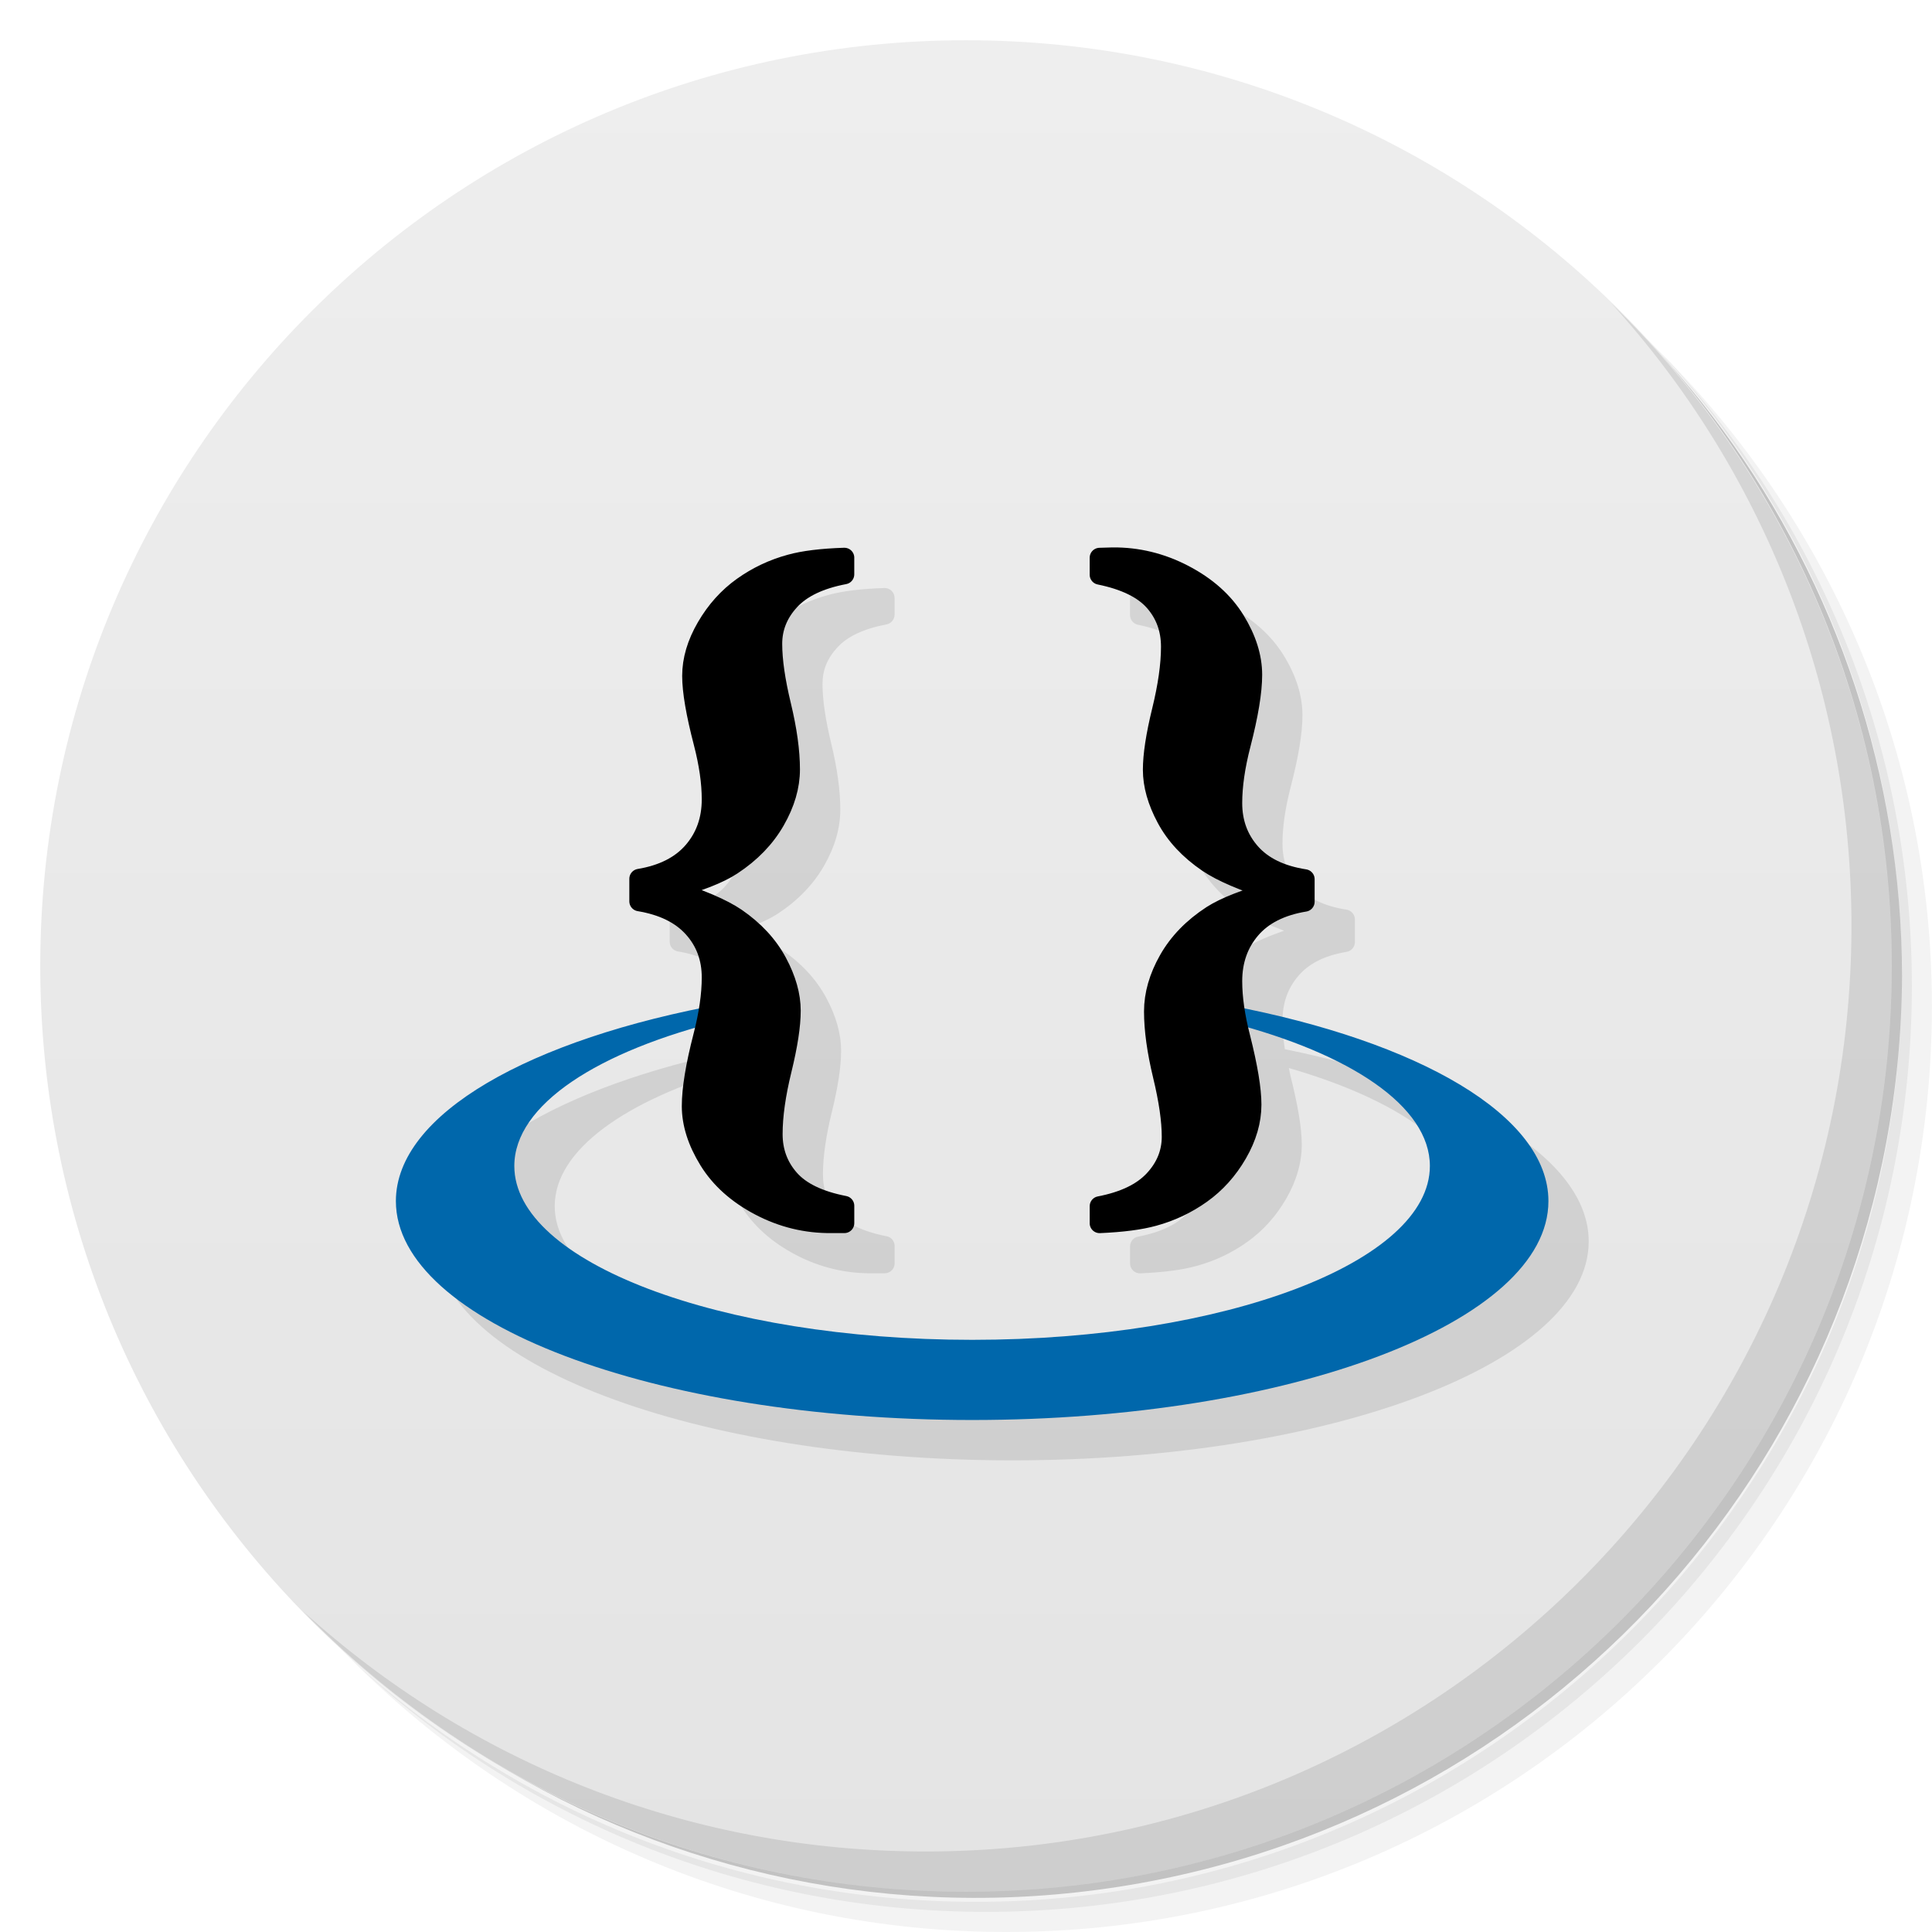
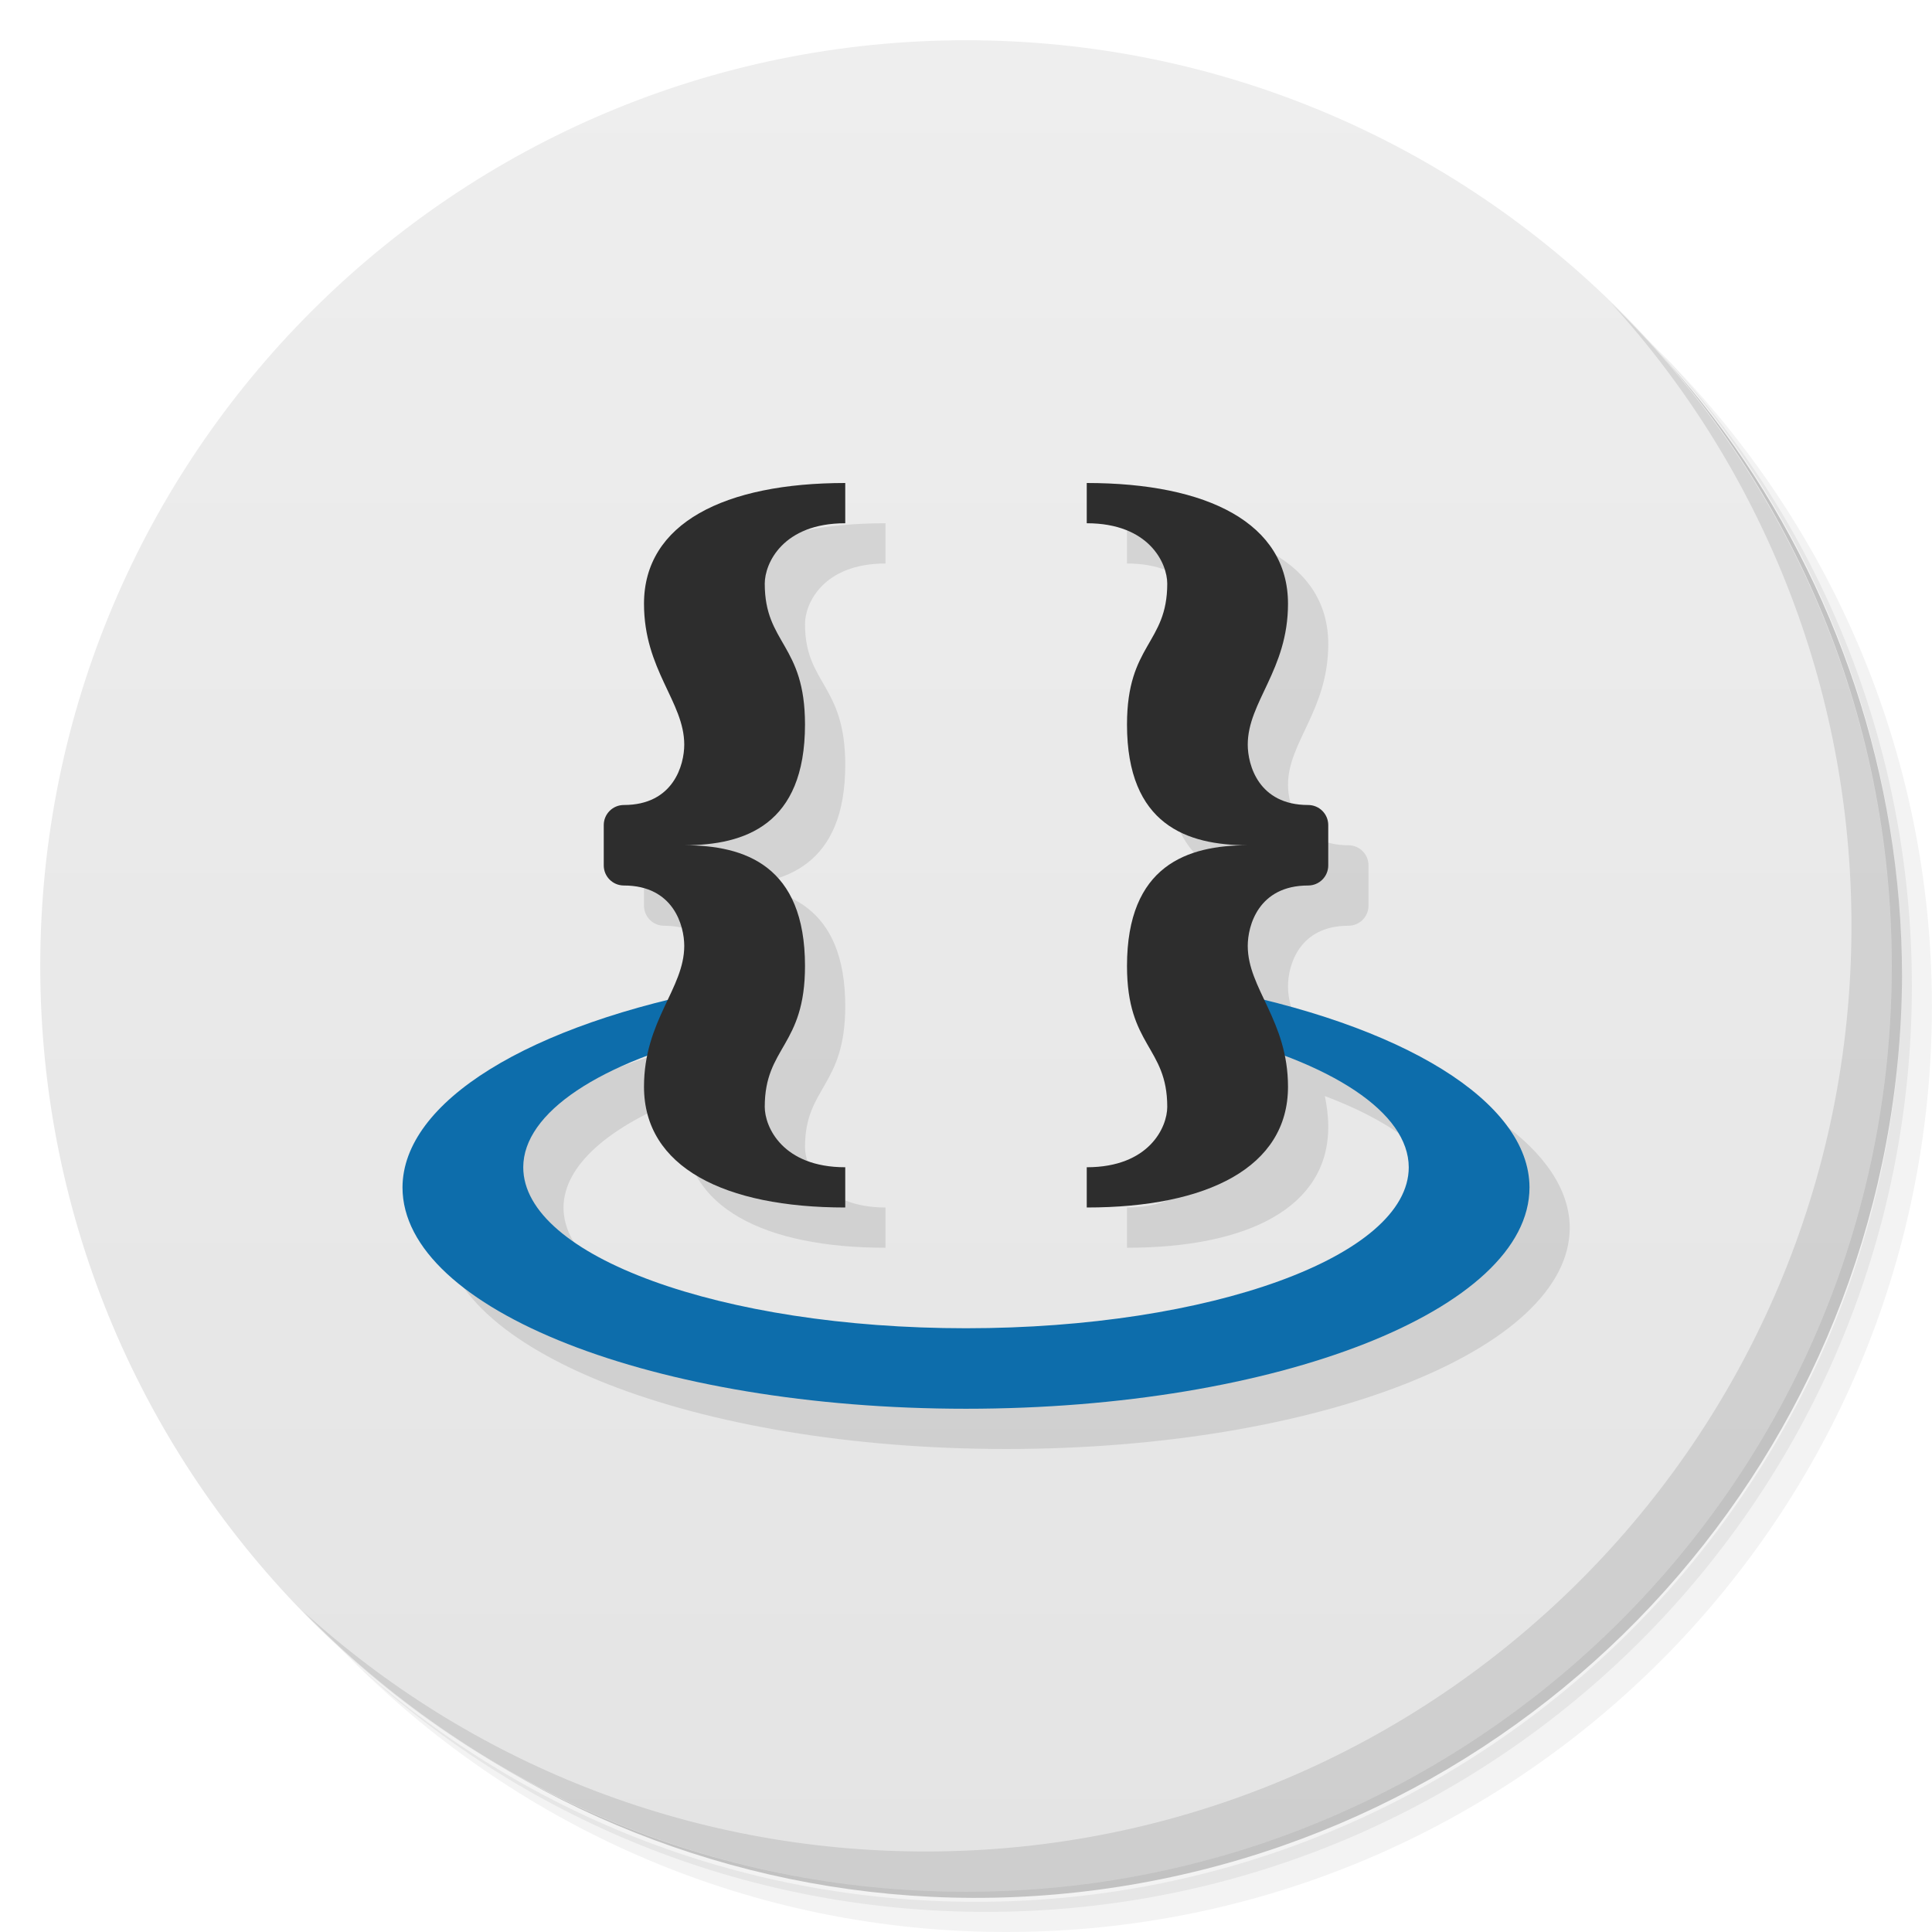
<svg xmlns="http://www.w3.org/2000/svg" viewBox="0 0 48 48">
  <defs>
    <linearGradient id="linearGradient3764" x2="47" gradientUnits="userSpaceOnUse" x1="1" gradientTransform="matrix(0 -1 1 0 -.0000015 48)">
      <stop style="stop-color:#e4e4e4" />
      <stop offset="1" style="stop-color:#eee" />
    </linearGradient>
  </defs>
  <g>
    <path d="m36.31 5c5.859 4.062 9.688 10.831 9.688 18.5 0 12.426-10.07 22.5-22.5 22.5-7.669 0-14.438-3.828-18.5-9.688 1.037 1.822 2.306 3.499 3.781 4.969 4.085 3.712 9.514 5.969 15.469 5.969 12.703 0 23-10.298 23-23 0-5.954-2.256-11.384-5.969-15.469-1.469-1.475-3.147-2.744-4.969-3.781zm4.969 3.781c3.854 4.113 6.219 9.637 6.219 15.719 0 12.703-10.297 23-23 23-6.081 0-11.606-2.364-15.719-6.219 4.16 4.144 9.883 6.719 16.219 6.719 12.703 0 23-10.298 23-23 0-6.335-2.575-12.06-6.719-16.219z" style="opacity:0.05" />
    <path d="m41.28 8.781c3.712 4.085 5.969 9.514 5.969 15.469 0 12.703-10.297 23-23 23-5.954 0-11.384-2.256-15.469-5.969 4.113 3.854 9.637 6.219 15.719 6.219 12.703 0 23-10.298 23-23 0-6.081-2.364-11.606-6.219-15.719z" style="opacity:0.1" />
    <path d="m31.25 2.375c8.615 3.154 14.75 11.417 14.75 21.13 0 12.426-10.07 22.5-22.5 22.5-9.708 0-17.971-6.135-21.12-14.75a23 23 0 0 0 44.875 -7 23 23 0 0 0 -16 -21.875z" style="opacity:0.2" />
  </g>
  <g>
    <path d="m24 1c12.703 0 23 10.297 23 23s-10.297 23-23 23-23-10.297-23-23 10.297-23 23-23z" style="fill:url(#linearGradient3764)" />
  </g>
  <g>
    <path d="m40.03 7.531c3.712 4.084 5.969 9.514 5.969 15.469 0 12.703-10.297 23-23 23-5.954 0-11.384-2.256-15.469-5.969 4.178 4.291 10.01 6.969 16.469 6.969 12.703 0 23-10.298 23-23 0-6.462-2.677-12.291-6.969-16.469z" style="opacity:0.1" />
  </g>
-   <g transform="matrix(.11301 0 0 .11301 8.7204 -68.578)" style="opacity:0.1">
-     <g transform="translate(-.03125 53.509)">
-       <path d="m 28.635 14.602 l -0.322 0.01 c -0.134 0.004 -0.238 0.112 -0.238 0.246 l 0 0.422 c 0 0.117 0.082 0.219 0.197 0.242 c 0.599 0.122 0.998 0.327 1.223 0.582 c 0.237 0.269 0.352 0.578 0.352 0.967 c 0 0.419 -0.072 0.931 -0.219 1.529 c -0.153 0.623 -0.232 1.127 -0.232 1.527 c 0 0.429 0.128 0.869 0.369 1.318 c 0.247 0.461 0.621 0.859 1.107 1.189 c 0.25 0.17 0.613 0.331 1.029 0.49 c -0.37 0.13 -0.692 0.263 -0.922 0.41 l -0.002 0.002 c -0.499 0.324 -0.888 0.723 -1.154 1.191 c -0.262 0.462 -0.398 0.932 -0.398 1.402 c 0 0.479 0.076 1.028 0.227 1.65 c 0.144 0.596 0.213 1.087 0.213 1.461 c 0 0.344 -0.115 0.633 -0.373 0.91 c -0.246 0.264 -0.644 0.464 -1.217 0.574 c -0.116 0.022 -0.199 0.124 -0.199 0.242 l 0 0.414 c -0.005 0.144 0.112 0.262 0.256 0.256 c 0.574 -0.025 1.037 -0.084 1.396 -0.184 c 0.456 -0.124 0.878 -0.324 1.262 -0.598 c 0.391 -0.278 0.713 -0.638 0.965 -1.072 c 0.253 -0.438 0.387 -0.89 0.387 -1.342 c 0 -0.419 -0.097 -0.982 -0.283 -1.721 l 0 -0.002 c -0.017 -0.064 -0.023 -0.119 -0.037 -0.182 c 2.73 0.789 4.506 2.027 4.506 3.43 c 0 2.385 -5.091 4.32 -11.371 4.32 c -6.281 0 -11.375 -1.936 -11.375 -4.32 c 0 -1.398 1.765 -2.633 4.48 -3.422 c -0.011 0.047 -0.015 0.088 -0.027 0.137 c -0.193 0.746 -0.293 1.338 -0.293 1.797 c 0 0.488 0.16 0.983 0.463 1.475 c 0.31 0.503 0.771 0.912 1.363 1.223 c 0.593 0.311 1.228 0.465 1.891 0.459 l 0.322 0 c 0.136 0 0.246 -0.11 0.246 -0.246 l 0 -0.432 c 0 -0.118 -0.083 -0.22 -0.199 -0.242 c -0.598 -0.116 -0.997 -0.32 -1.225 -0.578 c -0.241 -0.273 -0.357 -0.579 -0.357 -0.961 c 0 -0.425 0.072 -0.941 0.219 -1.539 c 0.153 -0.623 0.232 -1.127 0.232 -1.527 c 0 -0.428 -0.127 -0.869 -0.369 -1.318 c -0.247 -0.46 -0.617 -0.859 -1.098 -1.189 l -0.002 0 c -0.249 -0.169 -0.609 -0.33 -1.023 -0.488 c 0.368 -0.129 0.69 -0.263 0.92 -0.414 c 0.493 -0.324 0.88 -0.722 1.148 -1.189 c 0.265 -0.461 0.404 -0.929 0.404 -1.395 c 0 -0.479 -0.076 -1.028 -0.227 -1.65 c -0.144 -0.597 -0.215 -1.09 -0.215 -1.471 c 0 -0.345 0.116 -0.636 0.371 -0.912 c 0.242 -0.263 0.64 -0.46 1.219 -0.57 c 0.117 -0.022 0.201 -0.126 0.201 -0.244 l 0 -0.41 l 0 -0.002 c 0 -0.14 -0.114 -0.252 -0.254 -0.248 c -0.575 0.019 -1.037 0.074 -1.398 0.174 c -0.455 0.124 -0.878 0.324 -1.262 0.598 c -0.391 0.278 -0.716 0.641 -0.971 1.078 c -0.256 0.44 -0.391 0.889 -0.391 1.336 c 0 0.421 0.101 0.984 0.293 1.723 c 0.131 0.505 0.193 0.954 0.193 1.344 c 0 0.458 -0.13 0.822 -0.398 1.133 c -0.262 0.304 -0.649 0.505 -1.195 0.596 c -0.119 0.02 -0.205 0.123 -0.205 0.244 l 0 0.561 c 0 0.121 0.086 0.222 0.205 0.242 c 0.549 0.091 0.936 0.288 1.197 0.578 c 0.267 0.296 0.396 0.639 0.396 1.07 c 0 0.238 -0.031 0.506 -0.078 0.789 c -4.469 0.92 -7.521 2.702 -7.521 4.768 c 0 3 6.409 5.439 14.316 5.439 c 7.907 0 14.318 -2.437 14.318 -5.439 c 0 -2.07 -3.064 -3.86 -7.549 -4.777 c -0.038 -0.245 -0.059 -0.477 -0.059 -0.688 c 0 -0.459 0.129 -0.822 0.395 -1.133 c 0.259 -0.303 0.644 -0.504 1.197 -0.596 c 0.119 -0.02 0.207 -0.123 0.207 -0.244 l 0 -0.561 c 0 -0.122 -0.089 -0.225 -0.209 -0.244 c -0.554 -0.086 -0.94 -0.28 -1.197 -0.57 c -0.265 -0.3 -0.393 -0.644 -0.393 -1.076 c 0 -0.401 0.066 -0.869 0.203 -1.398 c 0.193 -0.745 0.293 -1.333 0.293 -1.787 c 0 -0.494 -0.162 -0.992 -0.465 -1.484 c -0.31 -0.504 -0.772 -0.912 -1.367 -1.223 c -0.596 -0.311 -1.231 -0.465 -1.889 -0.459 c -0.002 0 -0.002 0 -0.004 0 z" transform="matrix(8.848774,0,0,8.848774,-77.1336,553.3223)" style="fill:#000" />
-     </g>
-   </g>
-   <g transform="matrix(.11301 0 0 .11301 7.72 -69.579)">
-     <g transform="translate(-.03125 53.509)">
-       <path d="m73.5 106.88c-42.677 7.737-72.156 24.253-72.156 43.406 0 26.564 56.721 48.125 126.69 48.125 69.967 0 126.69-21.561 126.69-48.125 0-18.827-28.525-35.102-70.031-43v3.719c26.533 6.879 43.969 18.444 43.969 31.562 0 21.1-45.05 38.219-100.62 38.219-55.575 0-100.66-17.119-100.66-38.219 0-13.469 18.39-25.291 46.125-32.094v-3.594z" transform="translate(17.408 675.95)" style="fill:#0067ab" />
-       <g style="stroke:#000;stroke-linejoin:round;stroke-width:4.369">
-         <path d="m 117.34 684.79 l 0 3.656 c -5.416 1.029 -9.41 2.938 -11.982 5.727 -2.573 2.789 -3.859 5.971 -3.859 9.545 0 3.629 0.65 8.137 1.95 13.526 1.3 5.389 1.95 10.09 1.95 14.09 0 3.683 -1.097 7.433 -3.29 11.251 -2.193 3.818 -5.348 7.081 -9.464 9.789 -2.87 1.895 -7.447 3.683 -13.729 5.361 6.715 2.112 11.59 4.197 14.622 6.255 4.01 2.762 7.01 6.01 9.02 9.748 s 3.01 7.284 3.01 10.642 c 0 3.249 -0.663 7.582 -1.99 12.998 -1.327 5.416 -1.99 10.127 -1.99 14.13 0 3.845 1.232 7.162 3.696 9.951 2.464 2.789 6.485 4.725 12.06 5.808 l 0 3.818 l -2.843 0 c -5.524 0.054 -10.764 -1.219 -15.719 -3.818 -4.955 -2.6 -8.692 -5.944 -11.21 -10.03 -2.518 -4.089 -3.778 -8.06 -3.777 -11.901 0 -3.737 0.839 -8.855 2.518 -15.354 1.246 -4.82 1.868 -9.125 1.868 -12.916 0 -4.278 -1.354 -7.92 -4.062 -10.926 -2.708 -3.01 -6.661 -4.942 -11.86 -5.808 l 0 -4.955 c 5.199 -0.866 9.153 -2.87 11.86 -6.01 2.708 -3.141 4.062 -6.959 4.062 -11.454 0 -3.683 -0.596 -7.826 -1.787 -12.429 -1.679 -6.445 -2.518 -11.346 -2.518 -14.704 0 -3.52 1.056 -7.095 3.168 -10.723 2.112 -3.628 4.766 -6.58 7.961 -8.855 3.195 -2.274 6.688 -3.926 10.479 -4.955 2.924 -0.812 6.878 -1.3 11.86 -1.462 z" />
-         <path d="m 173.47 831.09 l 0 -3.737 c 5.362 -1.029 9.342 -2.938 11.942 -5.727 2.6 -2.789 3.899 -5.971 3.899 -9.545 0 -3.574 -0.65 -8.06 -1.95 -13.444 -1.3 -5.389 -1.95 -10.09 -1.95 -14.09 0 -3.737 1.083 -7.514 3.249 -11.332 2.166 -3.818 5.334 -7.081 9.505 -9.789 2.87 -1.841 7.446 -3.629 13.729 -5.361 -6.715 -2.112 -11.59 -4.197 -14.622 -6.255 -4.062 -2.762 -7.095 -6.01 -9.1 -9.748 s -3.01 -7.284 -3.01 -10.642 c 0 -3.249 0.663 -7.582 1.99 -12.998 1.327 -5.416 1.99 -10.1 1.99 -14.05 0 -3.899 -1.219 -7.23 -3.656 -9.992 -2.437 -2.762 -6.445 -4.712 -12.02 -5.849 l 0 -3.737 l 2.843 -0.081 c 5.47 -0.054 10.696 1.219 15.678 3.818 4.982 2.6 8.733 5.944 11.251 10.03 2.518 4.089 3.777 8.08 3.777 11.982 0 3.683 -0.839 8.774 -2.518 15.272 -1.246 4.82 -1.868 9.125 -1.868 12.916 0 4.279 1.34 7.934 4.02 10.967 2.681 3.03 6.648 4.955 11.901 5.768 l 0 4.955 c -5.253 0.867 -9.22 2.87 -11.901 6.01 -2.681 3.141 -4.02 6.959 -4.02 11.454 0 3.683 0.596 7.826 1.787 12.429 1.625 6.445 2.437 11.346 2.437 14.704 0 3.574 -1.043 7.162 -3.128 10.764 -2.085 3.601 -4.725 6.539 -7.921 8.814 s -6.688 3.926 -10.479 4.955 c -2.924 0.812 -6.878 1.327 -11.86 1.543 z" />
-       </g>
-     </g>
-   </g>
+   <path d="m 22 13 c -3 0 -5 1 -5 3 0 1.646 1 2.436 1 3.5 c 0 0.5 -0.265 1.5 -1.5 1.5 -0.277 0 -0.5 0.223 -0.5 0.5 l 0 1 c 0 0.277 0.223 0.5 0.5 0.5 1.235 0 1.5 1 1.5 1.5 0 0.468 -0.201 0.889 -0.418 1.348 a 14 5.5 0 0 0 -6.582 4.652 14 5.5 0 0 0 14 5.5 14 5.5 0 0 0 14 -5.5 14 5.5 0 0 0 -6.584 -4.654 c -0.217 -0.458 -0.416 -0.878 -0.416 -1.346 0 -0.5 0.265 -1.5 1.5 -1.5 0.277 0 0.5 -0.223 0.5 -0.5 l 0 -1 c 0 -0.277 -0.223 -0.5 -0.5 -0.5 -1.235 0 -1.5 -1 -1.5 -1.5 c 0 -1.064 1 -1.854 1 -3.5 0 -2 -2 -3 -5 -3 l 0 1 c 1.555 0 2 1 2 1.5 0 1.5 -1 1.5 -1 3.5 0 2.5 1.5 3 3 3 -1.5 0 -3 0.5 -3 3 0 2 1 2 1 3.5 0 0.5 -0.445 1.5 -2 1.5 l 0 1 c 3 0 5 -1 5 -3 0 -0.281 -0.036 -0.531 -0.084 -0.768 a 11 4 0 0 1 3.084 2.768 11 4 0 0 1 -11 4 11 4 0 0 1 -11 -4 11 4 0 0 1 3.084 -2.77 c -0.049 0.237 -0.084 0.488 -0.084 0.77 c 0 2 2 3 5 3 l 0 -1 c -1.555 0 -2 -1 -2 -1.5 0 -1.5 1 -1.5 1 -3.5 0 -2.5 -1.5 -3 -3 -3 1.5 0 3 -0.5 3 -3 0 -2 -1 -2 -1 -3.5 c 0 -0.5 0.445 -1.5 2 -1.5 l 0 -1 z" style="fill:#000;opacity:0.1;fill-opacity:1;stroke:none" />
+   <path d="m 30 24.537 l 0 1.115 a 11 4 0 0 1 5 3.348 a 11 4 0 0 1 -11 4 a 11 4 0 0 1 -11 -4 a 11 4 0 0 1 5 -3.35 l 0 -1.111 a 14 5.5 0 0 0 -8 4.961 a 14 5.5 0 0 0 14 5.5 a 14 5.5 0 0 0 14 -5.5 a 14 5.5 0 0 0 -8 -4.963 z" style="fill:#0d6dab;opacity:1;fill-opacity:1;stroke:none" />
+   <path d="m 21 12 c -3 0 -5 1 -5 3 c 0 1.646 1 2.436 1 3.5 c 0 0.5 -0.265 1.5 -1.5 1.5 c -0.277 0 -0.5 0.223 -0.5 0.5 l 0 1 c 0 0.277 0.223 0.5 0.5 0.5 c 1.235 0 1.5 1 1.5 1.5 c 0 1.064 -1 1.854 -1 3.5 c 0 2 2 3 5 3 l 0 -1 c -1.555 0 -2 -1 -2 -1.5 c 0 -1.5 1 -1.5 1 -3.5 c 0 -2.5 -1.5 -3 -3 -3 c 1.5 0 3 -0.5 3 -3 c 0 -2 -1 -2 -1 -3.5 c 0 -0.5 0.445 -1.5 2 -1.5 l 0 -1 z m 6 0 l 0 1 c 1.555 0 2 1 2 1.5 c 0 1.5 -1 1.5 -1 3.5 c 0 2.5 1.5 3 3 3 c -1.5 0 -3 0.5 -3 3 c 0 2 1 2 1 3.5 c 0 0.5 -0.445 1.5 -2 1.5 l 0 1 c 3 0 5 -1 5 -3 c 0 -1.646 -1 -2.436 -1 -3.5 c 0 -0.5 0.265 -1.5 1.5 -1.5 c 0.277 0 0.5 -0.223 0.5 -0.5 l 0 -1 c 0 -0.277 -0.223 -0.5 -0.5 -0.5 c -1.235 0 -1.5 -1 -1.5 -1.5 c 0 -1.064 1 -1.854 1 -3.5 c 0 -2 -2 -3 -5 -3 z" style="fill:#2d2d2d;opacity:1;fill-opacity:1;stroke:none" />
</svg>
